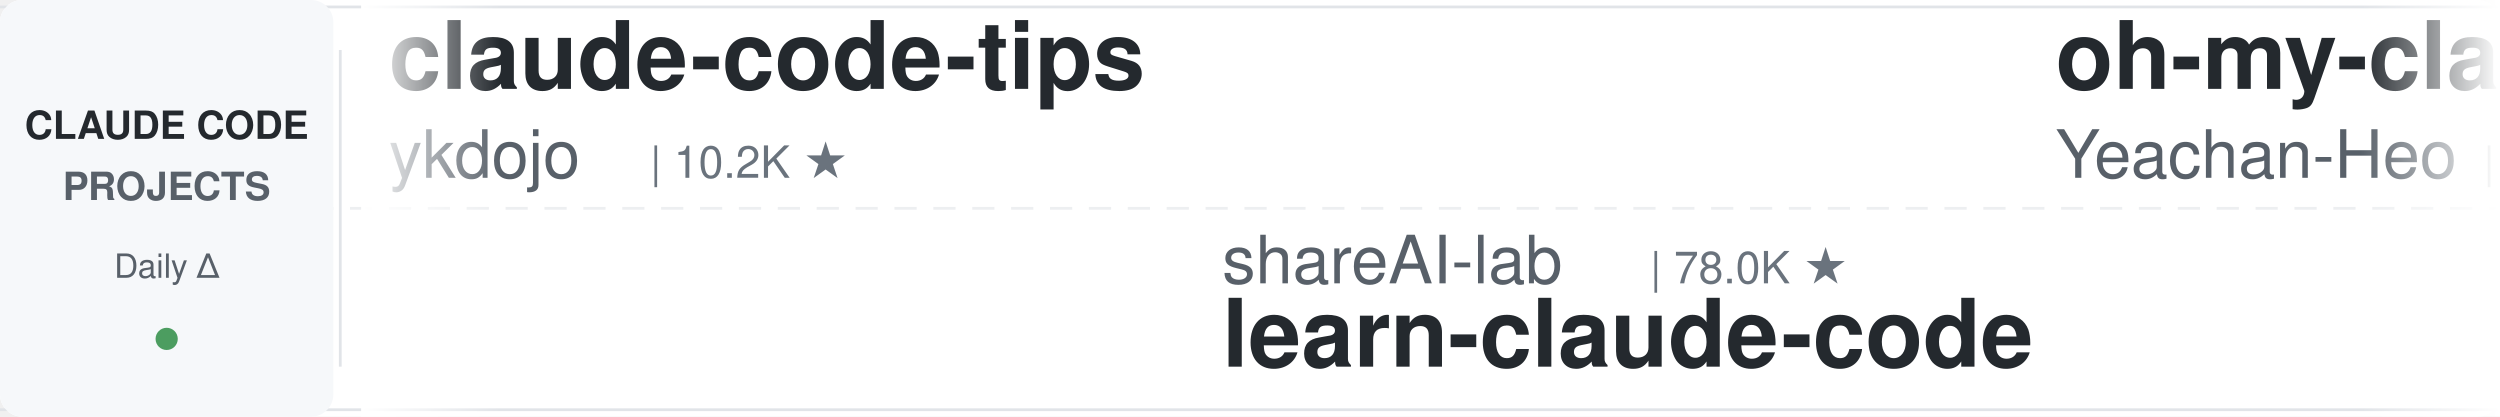
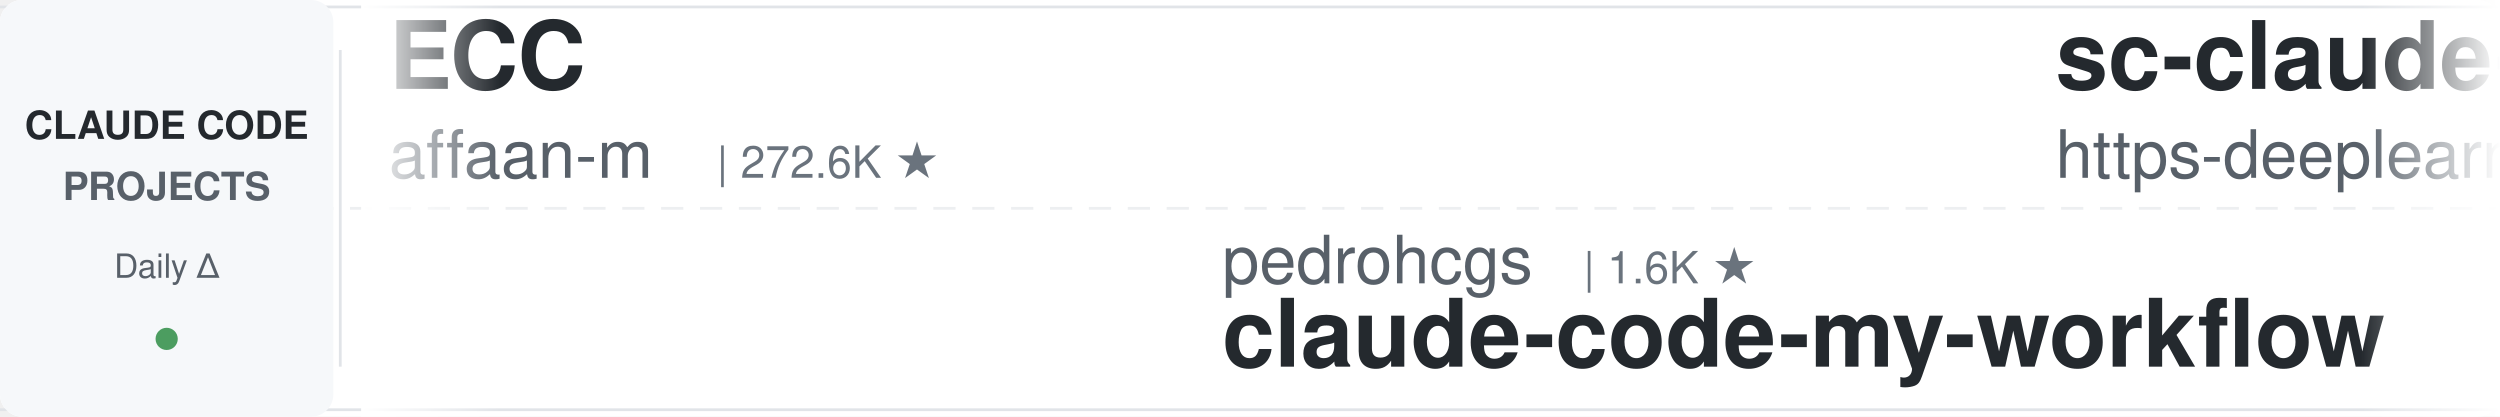
<svg xmlns="http://www.w3.org/2000/svg" width="900" height="150">
  <defs>
    <linearGradient id="leftFade" x1="0%" y1="0%" x2="100%" y2="0%">
      <stop offset="0%" style="stop-color:#ffffff;stop-opacity:1" />
      <stop offset="100%" style="stop-color:#ffffff;stop-opacity:0" />
    </linearGradient>
    <linearGradient id="rightFade" x1="0%" y1="0%" x2="100%" y2="0%">
      <stop offset="0%" style="stop-color:#ffffff;stop-opacity:0" />
      <stop offset="100%" style="stop-color:#ffffff;stop-opacity:1" />
    </linearGradient>
  </defs>
  <rect width="900" height="150" fill="#ffffff" rx="8" />
  <rect x="0" y="2" width="900" height="1" fill="#e1e4e8" />
  <rect x="0" y="147" width="900" height="1" fill="#e1e4e8" />
  <line x1="0" y1="75" x2="900" y2="75" stroke="#e1e4e8" stroke-width="1" stroke-dasharray="8 6" opacity="0.6" />
  <rect x="0" y="0" width="120" height="150" fill="#f6f8fa" rx="8" />
  <text x="60" y="50" font-family="-apple-system, BlinkMacSystemFont, 'Segoe UI', Helvetica, Arial, sans-serif" font-size="14" font-weight="600" fill="#24292e" text-anchor="middle">CLAUDE CODE</text>
  <text x="60" y="72" font-family="-apple-system, BlinkMacSystemFont, 'Segoe UI', Helvetica, Arial, sans-serif" font-size="14" font-weight="600" fill="#586069" text-anchor="middle">PROJECTS</text>
  <text x="60" y="100" font-family="-apple-system, BlinkMacSystemFont, 'Segoe UI', Helvetica, Arial, sans-serif" font-size="12" font-weight="500" fill="#586069" text-anchor="middle">Daily Δ</text>
  <circle cx="60" cy="122" r="4" fill="#22863a" opacity="0.8" />
  <rect x="122" y="18" width="1" height="114" fill="#e1e4e8" />
  <clipPath id="tickerClip">
    <rect x="130" y="0" width="770" height="150" />
  </clipPath>
  <g clip-path="url(#tickerClip)">
    <g id="tickerItems">
      <animateTransform attributeName="transform" attributeType="XML" type="translate" from="0 0" to="-3000 0" dur="54s" repeatCount="indefinite" />
      <g transform="translate(0, 0)">
-         <text x="140" y="32" font-family="-apple-system, BlinkMacSystemFont, 'Segoe UI', Helvetica, Arial, sans-serif" font-size="34" font-weight="600" fill="#24292e">claude-code-tips</text>
-         <text x="140" y="64" font-family="-apple-system, BlinkMacSystemFont, 'Segoe UI', Helvetica, Arial, sans-serif" font-size="24" font-weight="400" fill="#586069">ykdojo</text>
-         <text x="234" y="64" font-family="-apple-system, BlinkMacSystemFont, 'Segoe UI', Helvetica, Arial, sans-serif" font-size="16" font-weight="500" fill="#6a737d">| 10.2K ★</text>
+         <text x="140" y="32" font-family="-apple-system, BlinkMacSystemFont, 'Segoe UI', Helvetica, Arial, sans-serif" font-size="34" font-weight="600" fill="#24292e">ECC</text>
+         <text x="140" y="64" font-family="-apple-system, BlinkMacSystemFont, 'Segoe UI', Helvetica, Arial, sans-serif" font-size="24" font-weight="400" fill="#586069">affaan-m</text>
+         <text x="258" y="64" font-family="-apple-system, BlinkMacSystemFont, 'Segoe UI', Helvetica, Arial, sans-serif" font-size="16" font-weight="500" fill="#6a737d">| 272.6K ★</text>
      </g>
      <g transform="translate(300, 0)">
-         <text x="140" y="102" font-family="-apple-system, BlinkMacSystemFont, 'Segoe UI', Helvetica, Arial, sans-serif" font-size="24" font-weight="400" fill="#586069">shareAI-lab</text>
-         <text x="294" y="102" font-family="-apple-system, BlinkMacSystemFont, 'Segoe UI', Helvetica, Arial, sans-serif" font-size="16" font-weight="500" fill="#6a737d">| 78.0K ★</text>
-         <text x="140" y="132" font-family="-apple-system, BlinkMacSystemFont, 'Segoe UI', Helvetica, Arial, sans-serif" font-size="34" font-weight="600" fill="#24292e">learn-claude-code</text>
+         <text x="140" y="102" font-family="-apple-system, BlinkMacSystemFont, 'Segoe UI', Helvetica, Arial, sans-serif" font-size="24" font-weight="400" fill="#586069">pedrohcgs</text>
+         <text x="270" y="102" font-family="-apple-system, BlinkMacSystemFont, 'Segoe UI', Helvetica, Arial, sans-serif" font-size="16" font-weight="500" fill="#6a737d">| 1.6K ★</text>
+         <text x="140" y="132" font-family="-apple-system, BlinkMacSystemFont, 'Segoe UI', Helvetica, Arial, sans-serif" font-size="34" font-weight="600" fill="#24292e">claude-code-my-workflow</text>
      </g>
      <g transform="translate(600, 0)">
-         <text x="140" y="32" font-family="-apple-system, BlinkMacSystemFont, 'Segoe UI', Helvetica, Arial, sans-serif" font-size="34" font-weight="600" fill="#24292e">oh-my-claudecode</text>
-         <text x="140" y="64" font-family="-apple-system, BlinkMacSystemFont, 'Segoe UI', Helvetica, Arial, sans-serif" font-size="24" font-weight="400" fill="#586069">Yeachan-Heo</text>
-         <text x="294" y="64" font-family="-apple-system, BlinkMacSystemFont, 'Segoe UI', Helvetica, Arial, sans-serif" font-size="16" font-weight="500" fill="#6a737d">| 39.6K ★</text>
+         <text x="140" y="32" font-family="-apple-system, BlinkMacSystemFont, 'Segoe UI', Helvetica, Arial, sans-serif" font-size="34" font-weight="600" fill="#24292e">sc-claude-code-files</text>
+         <text x="140" y="64" font-family="-apple-system, BlinkMacSystemFont, 'Segoe UI', Helvetica, Arial, sans-serif" font-size="24" font-weight="400" fill="#586069">https-deeplearning-ai</text>
+         <text x="414" y="64" font-family="-apple-system, BlinkMacSystemFont, 'Segoe UI', Helvetica, Arial, sans-serif" font-size="16" font-weight="500" fill="#6a737d">| 554 ★</text>
      </g>
      <g transform="translate(900, 0)">
-         <text x="140" y="102" font-family="-apple-system, BlinkMacSystemFont, 'Segoe UI', Helvetica, Arial, sans-serif" font-size="24" font-weight="400" fill="#586069">OneRedOak</text>
-         <text x="270" y="102" font-family="-apple-system, BlinkMacSystemFont, 'Segoe UI', Helvetica, Arial, sans-serif" font-size="16" font-weight="500" fill="#6a737d">| 3.9K ★</text>
-         <text x="140" y="132" font-family="-apple-system, BlinkMacSystemFont, 'Segoe UI', Helvetica, Arial, sans-serif" font-size="34" font-weight="600" fill="#24292e">claude-code-workflows</text>
+         <text x="140" y="102" font-family="-apple-system, BlinkMacSystemFont, 'Segoe UI', Helvetica, Arial, sans-serif" font-size="24" font-weight="400" fill="#586069">jqueryscript</text>
+         <text x="306" y="102" font-family="-apple-system, BlinkMacSystemFont, 'Segoe UI', Helvetica, Arial, sans-serif" font-size="16" font-weight="500" fill="#6a737d">| 523 ★</text>
+         <text x="140" y="132" font-family="-apple-system, BlinkMacSystemFont, 'Segoe UI', Helvetica, Arial, sans-serif" font-size="34" font-weight="600" fill="#24292e">awesome-claude-code</text>
      </g>
      <g transform="translate(1200, 0)">
-         <text x="140" y="32" font-family="-apple-system, BlinkMacSystemFont, 'Segoe UI', Helvetica, Arial, sans-serif" font-size="34" font-weight="600" fill="#24292e">ClaudeCodeAgents</text>
-         <text x="140" y="64" font-family="-apple-system, BlinkMacSystemFont, 'Segoe UI', Helvetica, Arial, sans-serif" font-size="24" font-weight="400" fill="#586069">darcyegb</text>
-         <text x="258" y="64" font-family="-apple-system, BlinkMacSystemFont, 'Segoe UI', Helvetica, Arial, sans-serif" font-size="16" font-weight="500" fill="#6a737d">| 771 ★</text>
+         <text x="140" y="32" font-family="-apple-system, BlinkMacSystemFont, 'Segoe UI', Helvetica, Arial, sans-serif" font-size="34" font-weight="600" fill="#24292e">claude-code-source</text>
+         <text x="140" y="64" font-family="-apple-system, BlinkMacSystemFont, 'Segoe UI', Helvetica, Arial, sans-serif" font-size="24" font-weight="400" fill="#586069">AprilNEA</text>
+         <text x="258" y="64" font-family="-apple-system, BlinkMacSystemFont, 'Segoe UI', Helvetica, Arial, sans-serif" font-size="16" font-weight="500" fill="#6a737d">| 393 ★</text>
      </g>
      <g transform="translate(1500, 0)">
-         <text x="140" y="102" font-family="-apple-system, BlinkMacSystemFont, 'Segoe UI', Helvetica, Arial, sans-serif" font-size="24" font-weight="400" fill="#586069">techjarves</text>
-         <text x="282" y="102" font-family="-apple-system, BlinkMacSystemFont, 'Segoe UI', Helvetica, Arial, sans-serif" font-size="16" font-weight="500" fill="#6a737d">| 1.5K ★</text>
-         <text x="140" y="132" font-family="-apple-system, BlinkMacSystemFont, 'Segoe UI', Helvetica, Arial, sans-serif" font-size="34" font-weight="600" fill="#24292e">ClaudeCode-Portable</text>
+         <text x="140" y="102" font-family="-apple-system, BlinkMacSystemFont, 'Segoe UI', Helvetica, Arial, sans-serif" font-size="24" font-weight="400" fill="#586069">diet103</text>
+         <text x="246" y="102" font-family="-apple-system, BlinkMacSystemFont, 'Segoe UI', Helvetica, Arial, sans-serif" font-size="16" font-weight="500" fill="#6a737d">| 10.0K ★</text>
+         <text x="140" y="132" font-family="-apple-system, BlinkMacSystemFont, 'Segoe UI', Helvetica, Arial, sans-serif" font-size="34" font-weight="600" fill="#24292e">claude-code-infrastructu...</text>
      </g>
      <g transform="translate(1800, 0)">
-         <text x="140" y="32" font-family="-apple-system, BlinkMacSystemFont, 'Segoe UI', Helvetica, Arial, sans-serif" font-size="34" font-weight="600" fill="#24292e">claude-code-rust</text>
-         <text x="140" y="64" font-family="-apple-system, BlinkMacSystemFont, 'Segoe UI', Helvetica, Arial, sans-serif" font-size="24" font-weight="400" fill="#586069">lorryjovens-hub</text>
-         <text x="342" y="64" font-family="-apple-system, BlinkMacSystemFont, 'Segoe UI', Helvetica, Arial, sans-serif" font-size="16" font-weight="500" fill="#6a737d">| 1.7K ★</text>
+         <text x="140" y="32" font-family="-apple-system, BlinkMacSystemFont, 'Segoe UI', Helvetica, Arial, sans-serif" font-size="34" font-weight="600" fill="#24292e">Claude-Code-Usage-Monito...</text>
+         <text x="140" y="64" font-family="-apple-system, BlinkMacSystemFont, 'Segoe UI', Helvetica, Arial, sans-serif" font-size="24" font-weight="400" fill="#586069">Maciek-roboblog</text>
+         <text x="342" y="64" font-family="-apple-system, BlinkMacSystemFont, 'Segoe UI', Helvetica, Arial, sans-serif" font-size="16" font-weight="500" fill="#6a737d">| 8.7K ★</text>
      </g>
      <g transform="translate(2100, 0)">
-         <text x="140" y="102" font-family="-apple-system, BlinkMacSystemFont, 'Segoe UI', Helvetica, Arial, sans-serif" font-size="24" font-weight="400" fill="#586069">overwirehq</text>
-         <text x="282" y="102" font-family="-apple-system, BlinkMacSystemFont, 'Segoe UI', Helvetica, Arial, sans-serif" font-size="16" font-weight="500" fill="#6a737d">| 2.8K ★</text>
-         <text x="140" y="132" font-family="-apple-system, BlinkMacSystemFont, 'Segoe UI', Helvetica, Arial, sans-serif" font-size="34" font-weight="600" fill="#24292e">claude-code-telegram</text>
+         <text x="140" y="102" font-family="-apple-system, BlinkMacSystemFont, 'Segoe UI', Helvetica, Arial, sans-serif" font-size="24" font-weight="400" fill="#586069">disler</text>
+         <text x="234" y="102" font-family="-apple-system, BlinkMacSystemFont, 'Segoe UI', Helvetica, Arial, sans-serif" font-size="16" font-weight="500" fill="#6a737d">| 1.7K ★</text>
+         <text x="140" y="132" font-family="-apple-system, BlinkMacSystemFont, 'Segoe UI', Helvetica, Arial, sans-serif" font-size="34" font-weight="600" fill="#24292e">pi-vs-claude-code</text>
      </g>
      <g transform="translate(2400, 0)">
-         <text x="140" y="32" font-family="-apple-system, BlinkMacSystemFont, 'Segoe UI', Helvetica, Arial, sans-serif" font-size="34" font-weight="600" fill="#24292e">claude-code-ultimate-gui...</text>
-         <text x="140" y="64" font-family="-apple-system, BlinkMacSystemFont, 'Segoe UI', Helvetica, Arial, sans-serif" font-size="24" font-weight="400" fill="#586069">FlorianBruniaux</text>
-         <text x="342" y="64" font-family="-apple-system, BlinkMacSystemFont, 'Segoe UI', Helvetica, Arial, sans-serif" font-size="16" font-weight="500" fill="#6a737d">| 6.1K ★</text>
+         <text x="140" y="32" font-family="-apple-system, BlinkMacSystemFont, 'Segoe UI', Helvetica, Arial, sans-serif" font-size="34" font-weight="600" fill="#24292e">claude-code-engineering</text>
+         <text x="140" y="64" font-family="-apple-system, BlinkMacSystemFont, 'Segoe UI', Helvetica, Arial, sans-serif" font-size="24" font-weight="400" fill="#586069">huangjia2019</text>
+         <text x="306" y="64" font-family="-apple-system, BlinkMacSystemFont, 'Segoe UI', Helvetica, Arial, sans-serif" font-size="16" font-weight="500" fill="#6a737d">| 1.1K ★</text>
      </g>
      <g transform="translate(2700, 0)">
-         <text x="140" y="102" font-family="-apple-system, BlinkMacSystemFont, 'Segoe UI', Helvetica, Arial, sans-serif" font-size="24" font-weight="400" fill="#586069">Cranot</text>
-         <text x="234" y="102" font-family="-apple-system, BlinkMacSystemFont, 'Segoe UI', Helvetica, Arial, sans-serif" font-size="16" font-weight="500" fill="#6a737d">| 2.9K ★</text>
-         <text x="140" y="132" font-family="-apple-system, BlinkMacSystemFont, 'Segoe UI', Helvetica, Arial, sans-serif" font-size="34" font-weight="600" fill="#24292e">claude-code-guide</text>
+         <text x="140" y="102" font-family="-apple-system, BlinkMacSystemFont, 'Segoe UI', Helvetica, Arial, sans-serif" font-size="24" font-weight="400" fill="#586069">edmund-io</text>
+         <text x="270" y="102" font-family="-apple-system, BlinkMacSystemFont, 'Segoe UI', Helvetica, Arial, sans-serif" font-size="16" font-weight="500" fill="#6a737d">| 1.5K ★</text>
+         <text x="140" y="132" font-family="-apple-system, BlinkMacSystemFont, 'Segoe UI', Helvetica, Arial, sans-serif" font-size="34" font-weight="600" fill="#24292e">edmunds-claude-code</text>
      </g>
      <g transform="translate(3000, 0)">
-         <text x="140" y="32" font-family="-apple-system, BlinkMacSystemFont, 'Segoe UI', Helvetica, Arial, sans-serif" font-size="34" font-weight="600" fill="#24292e">claude-code-tips</text>
-         <text x="140" y="64" font-family="-apple-system, BlinkMacSystemFont, 'Segoe UI', Helvetica, Arial, sans-serif" font-size="24" font-weight="400" fill="#586069">ykdojo</text>
-         <text x="234" y="64" font-family="-apple-system, BlinkMacSystemFont, 'Segoe UI', Helvetica, Arial, sans-serif" font-size="16" font-weight="500" fill="#6a737d">| 10.2K ★</text>
+         <text x="140" y="32" font-family="-apple-system, BlinkMacSystemFont, 'Segoe UI', Helvetica, Arial, sans-serif" font-size="34" font-weight="600" fill="#24292e">ECC</text>
+         <text x="140" y="64" font-family="-apple-system, BlinkMacSystemFont, 'Segoe UI', Helvetica, Arial, sans-serif" font-size="24" font-weight="400" fill="#586069">affaan-m</text>
+         <text x="258" y="64" font-family="-apple-system, BlinkMacSystemFont, 'Segoe UI', Helvetica, Arial, sans-serif" font-size="16" font-weight="500" fill="#6a737d">| 272.6K ★</text>
      </g>
      <g transform="translate(3300, 0)">
-         <text x="140" y="102" font-family="-apple-system, BlinkMacSystemFont, 'Segoe UI', Helvetica, Arial, sans-serif" font-size="24" font-weight="400" fill="#586069">shareAI-lab</text>
-         <text x="294" y="102" font-family="-apple-system, BlinkMacSystemFont, 'Segoe UI', Helvetica, Arial, sans-serif" font-size="16" font-weight="500" fill="#6a737d">| 78.0K ★</text>
-         <text x="140" y="132" font-family="-apple-system, BlinkMacSystemFont, 'Segoe UI', Helvetica, Arial, sans-serif" font-size="34" font-weight="600" fill="#24292e">learn-claude-code</text>
+         <text x="140" y="102" font-family="-apple-system, BlinkMacSystemFont, 'Segoe UI', Helvetica, Arial, sans-serif" font-size="24" font-weight="400" fill="#586069">pedrohcgs</text>
+         <text x="270" y="102" font-family="-apple-system, BlinkMacSystemFont, 'Segoe UI', Helvetica, Arial, sans-serif" font-size="16" font-weight="500" fill="#6a737d">| 1.6K ★</text>
+         <text x="140" y="132" font-family="-apple-system, BlinkMacSystemFont, 'Segoe UI', Helvetica, Arial, sans-serif" font-size="34" font-weight="600" fill="#24292e">claude-code-my-workflow</text>
      </g>
      <g transform="translate(3600, 0)">
-         <text x="140" y="32" font-family="-apple-system, BlinkMacSystemFont, 'Segoe UI', Helvetica, Arial, sans-serif" font-size="34" font-weight="600" fill="#24292e">oh-my-claudecode</text>
-         <text x="140" y="64" font-family="-apple-system, BlinkMacSystemFont, 'Segoe UI', Helvetica, Arial, sans-serif" font-size="24" font-weight="400" fill="#586069">Yeachan-Heo</text>
-         <text x="294" y="64" font-family="-apple-system, BlinkMacSystemFont, 'Segoe UI', Helvetica, Arial, sans-serif" font-size="16" font-weight="500" fill="#6a737d">| 39.6K ★</text>
+         <text x="140" y="32" font-family="-apple-system, BlinkMacSystemFont, 'Segoe UI', Helvetica, Arial, sans-serif" font-size="34" font-weight="600" fill="#24292e">sc-claude-code-files</text>
+         <text x="140" y="64" font-family="-apple-system, BlinkMacSystemFont, 'Segoe UI', Helvetica, Arial, sans-serif" font-size="24" font-weight="400" fill="#586069">https-deeplearning-ai</text>
+         <text x="414" y="64" font-family="-apple-system, BlinkMacSystemFont, 'Segoe UI', Helvetica, Arial, sans-serif" font-size="16" font-weight="500" fill="#6a737d">| 554 ★</text>
      </g>
      <g transform="translate(3900, 0)">
-         <text x="140" y="102" font-family="-apple-system, BlinkMacSystemFont, 'Segoe UI', Helvetica, Arial, sans-serif" font-size="24" font-weight="400" fill="#586069">OneRedOak</text>
-         <text x="270" y="102" font-family="-apple-system, BlinkMacSystemFont, 'Segoe UI', Helvetica, Arial, sans-serif" font-size="16" font-weight="500" fill="#6a737d">| 3.9K ★</text>
-         <text x="140" y="132" font-family="-apple-system, BlinkMacSystemFont, 'Segoe UI', Helvetica, Arial, sans-serif" font-size="34" font-weight="600" fill="#24292e">claude-code-workflows</text>
+         <text x="140" y="102" font-family="-apple-system, BlinkMacSystemFont, 'Segoe UI', Helvetica, Arial, sans-serif" font-size="24" font-weight="400" fill="#586069">jqueryscript</text>
+         <text x="306" y="102" font-family="-apple-system, BlinkMacSystemFont, 'Segoe UI', Helvetica, Arial, sans-serif" font-size="16" font-weight="500" fill="#6a737d">| 523 ★</text>
+         <text x="140" y="132" font-family="-apple-system, BlinkMacSystemFont, 'Segoe UI', Helvetica, Arial, sans-serif" font-size="34" font-weight="600" fill="#24292e">awesome-claude-code</text>
      </g>
    </g>
  </g>
  <rect x="130" y="0" width="50" height="150" fill="url(#leftFade)" />
  <rect x="850" y="0" width="50" height="150" fill="url(#rightFade)" />
</svg>
